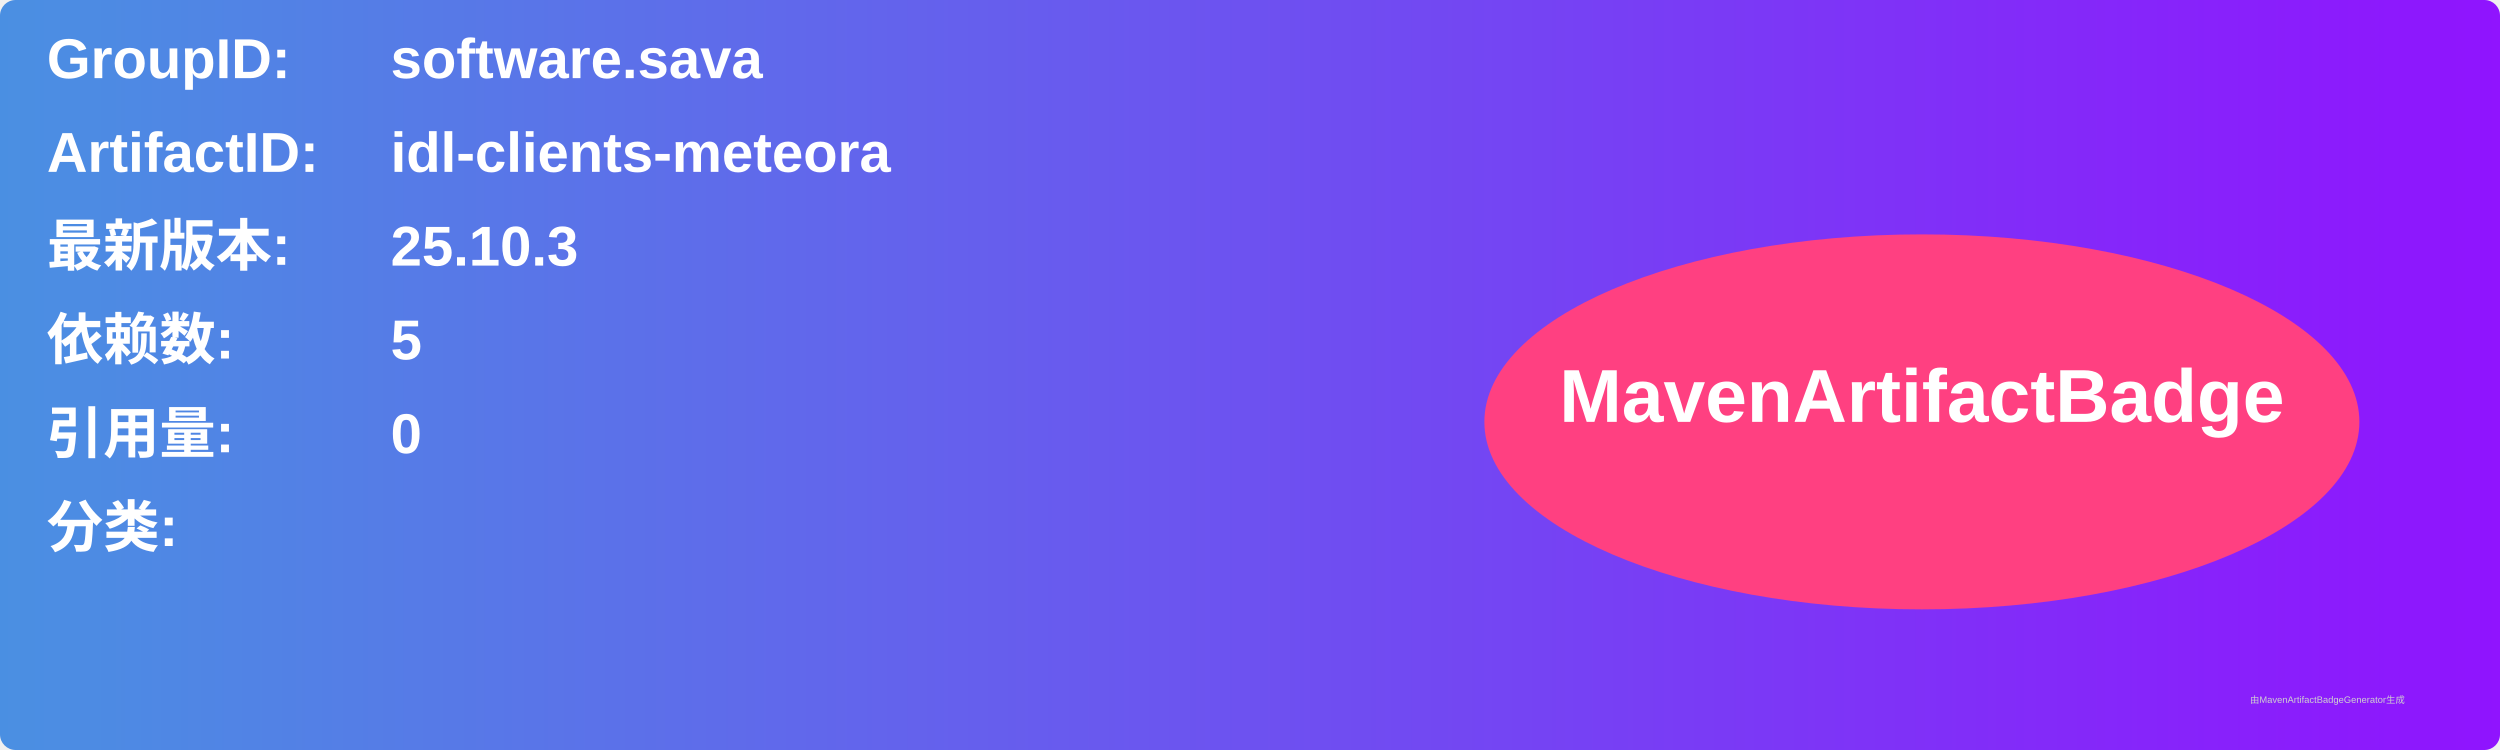
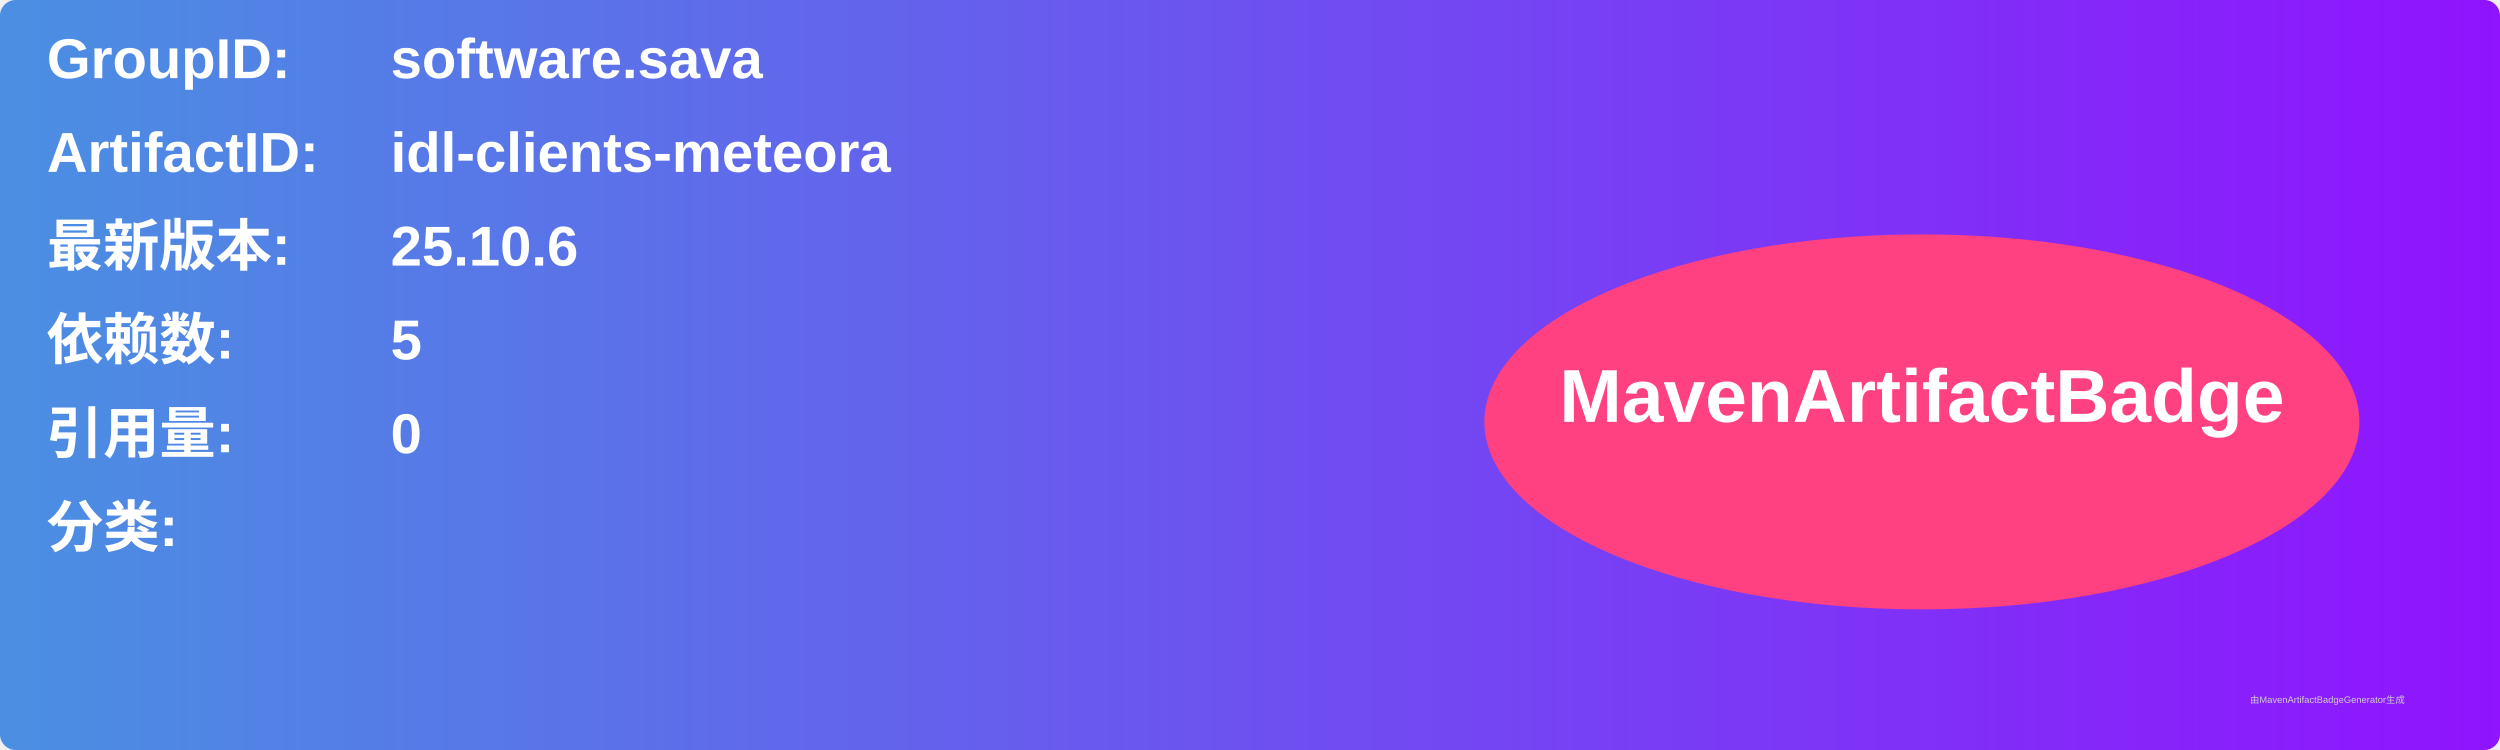
<svg xmlns="http://www.w3.org/2000/svg" width="800" height="240" viewBox="0 0 800 240">
  <linearGradient id="grad" x1="0%" y1="0%" x2="100%" y2="0%">
    <stop offset="0%" stop-color="#4a90e2" />
    <stop offset="100%" stop-color="#9013fe" />
  </linearGradient>
  <rect width="100%" height="100%" rx="5" ry="5" fill="url(#grad)" />
  <g transform="translate(15, 15)">
    <text x="0" y="10" font-family="Arial" font-size="18" fill="white" font-weight="bold" width="260">GroupID:</text>
    <text x="110" y="10" font-family="Arial" font-size="18" fill="white" font-weight="bold" width="460">software.sava</text>
    <text x="0" y="40" font-family="Arial" font-size="18" fill="white" font-weight="bold" width="260">ArtifactID:</text>
    <text x="110" y="40" font-family="Arial" font-size="18" fill="white" font-weight="bold" width="460">idl-clients-meteora</text>
    <text x="0" y="70" font-family="Arial" font-size="18" fill="white" font-weight="bold">最新版本:</text>
    <text x="110" y="70" font-family="Arial" font-size="18" fill="white" font-weight="bold">
-       <tspan font-weight="bold">25.10.3</tspan>
+       <tspan font-weight="bold">25.10.6</tspan>
    </text>
    <text x="0" y="100" font-family="Arial" font-size="18" fill="white" font-weight="bold">依赖数: </text>
    <text x="110" y="100" font-family="Arial" font-size="18" fill="white">
      <tspan font-weight="bold">5</tspan>
    </text>
    <text x="0" y="130" font-family="Arial" font-size="18" fill="white" font-weight="bold">引用量: </text>
    <text x="110" y="130" font-family="Arial" font-size="18" fill="white">
      <tspan font-weight="bold">0</tspan>
    </text>
    <text x="0" y="160" font-family="Arial" font-size="18" fill="white" font-weight="bold">分类:</text>
    <text x="10" y="190" font-family="Arial" font-size="10" fill="white">
      <tspan font-weight="bold" />
    </text>
    <ellipse cx="600" cy="120" rx="140" ry="60" fill="#ff4081" />
    <text x="600" y="120" text-anchor="middle" font-family="Arial" font-size="24" fill="white" font-weight="bold">MavenArtifactBadge</text>
  </g>
  <text x="720" y="225" font-family="Arial" font-size="3" fill="#d0d0d0">由MavenArtifactBadgeGenerator生成</text>
</svg>
